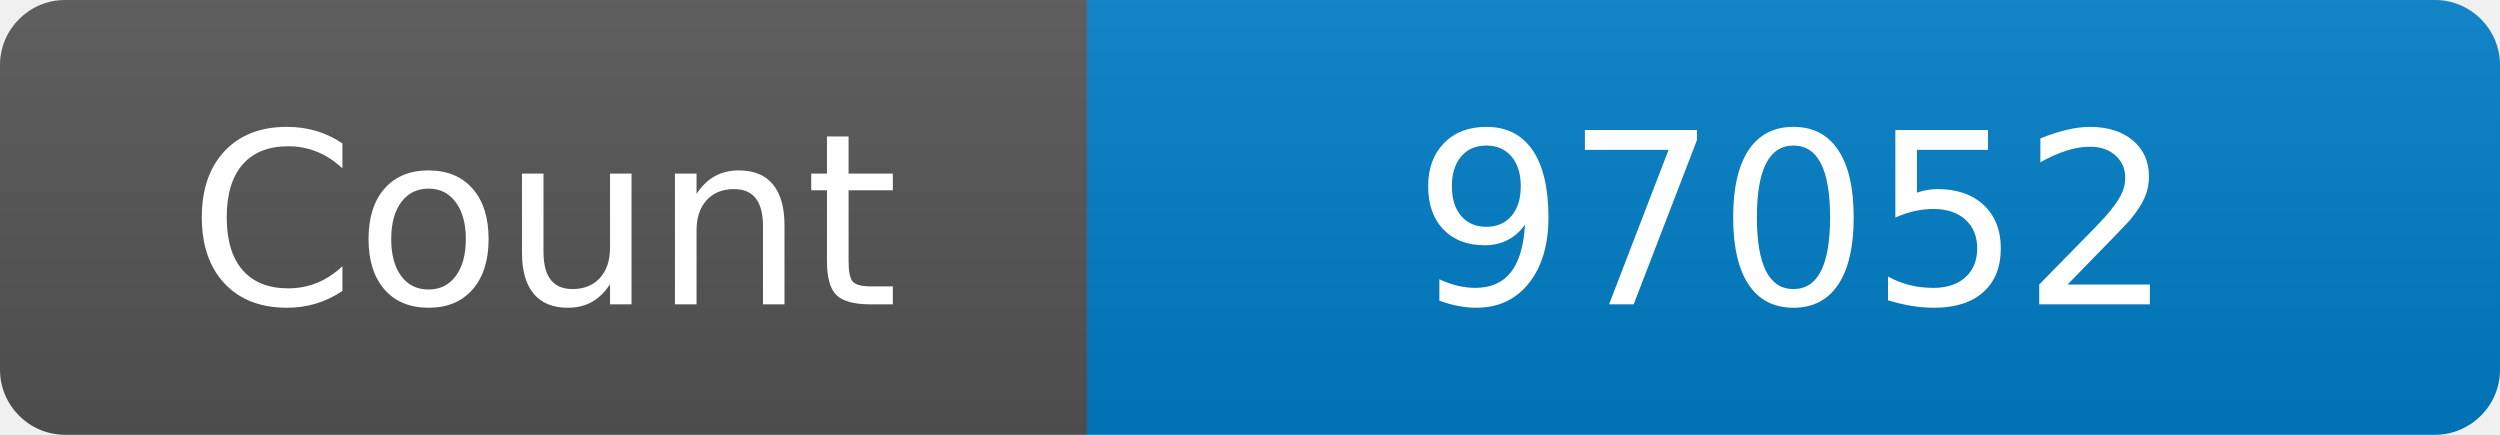
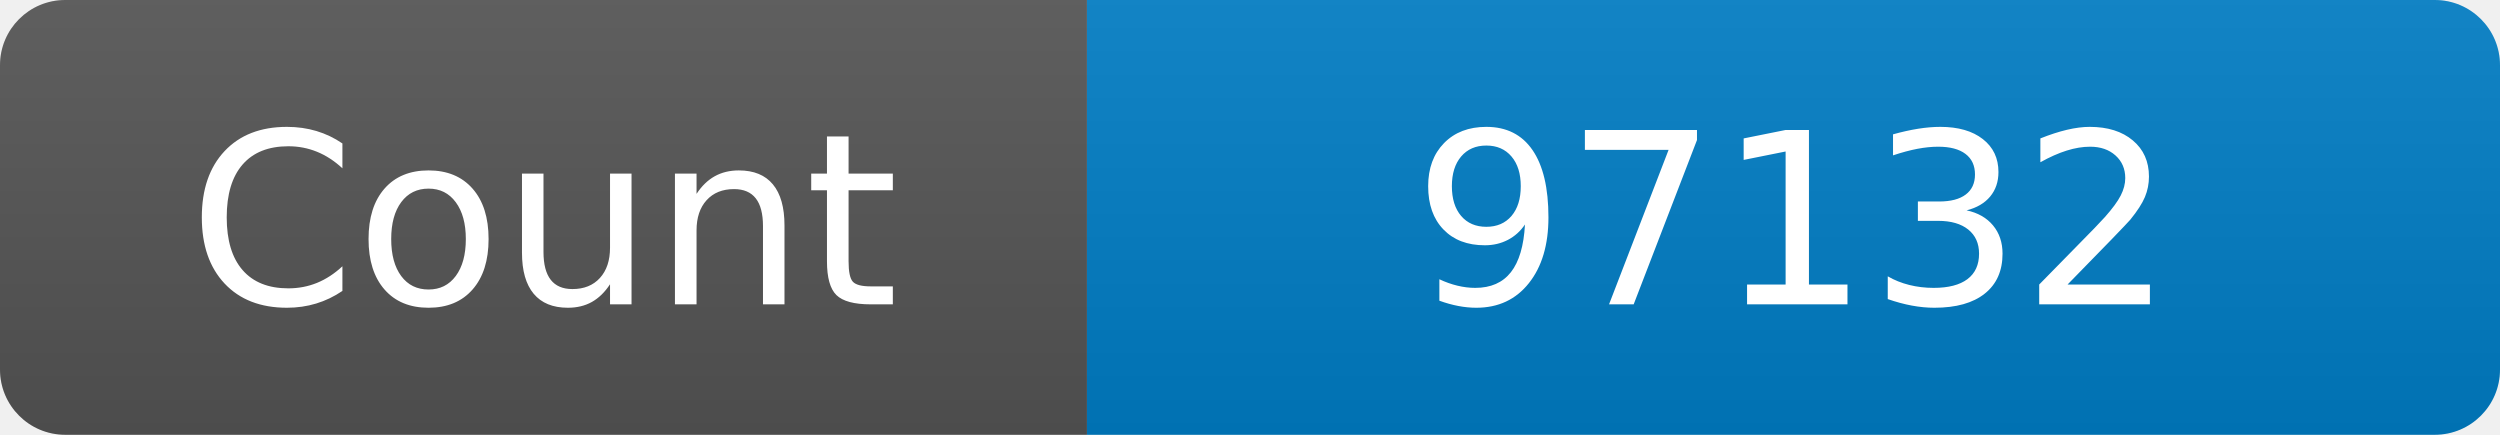
<svg xmlns="http://www.w3.org/2000/svg" width="115" height="20" role="img" aria-label="Maintained?: yes">
  <linearGradient id="s" x2="0" y2="100%">
    <stop offset="0" stop-color="#bbb" stop-opacity=".1" />
    <stop offset="1" stop-opacity=".1" />
  </linearGradient>
  <clipPath id="r">
    <rect width="115" height="20" rx="3" fill="#fff" />
  </clipPath>
  <g clip-path="url(#r)">
    <rect width="50" height="20" fill="#555" />
    <rect x="50" width="160" height="20" fill="#007ec6" />
    <rect width="115" height="20" fill="url(#s)" />
  </g>
  <g fill="#fff" text-anchor="middle" font-family="Verdana,Geneva,DejaVu Sans,sans-serif" font-size="110">
    <text x="250" y="140" transform="scale(.1)" fill="#fff">Count</text>
-     <text x="825" y="140" transform="scale(.1)" fill="#fff">97052</text>
+     <text x="825" y="140" transform="scale(.1)" fill="#fff">97132</text>
  </g>
</svg>
